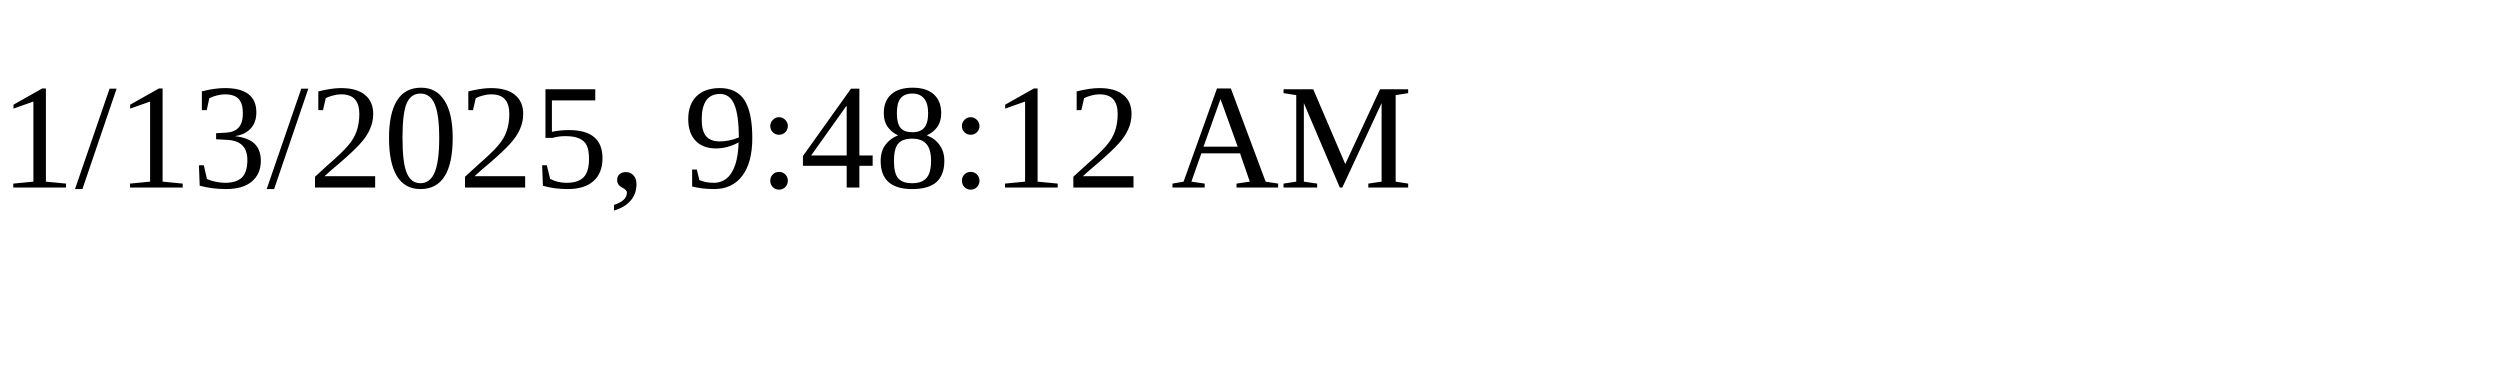
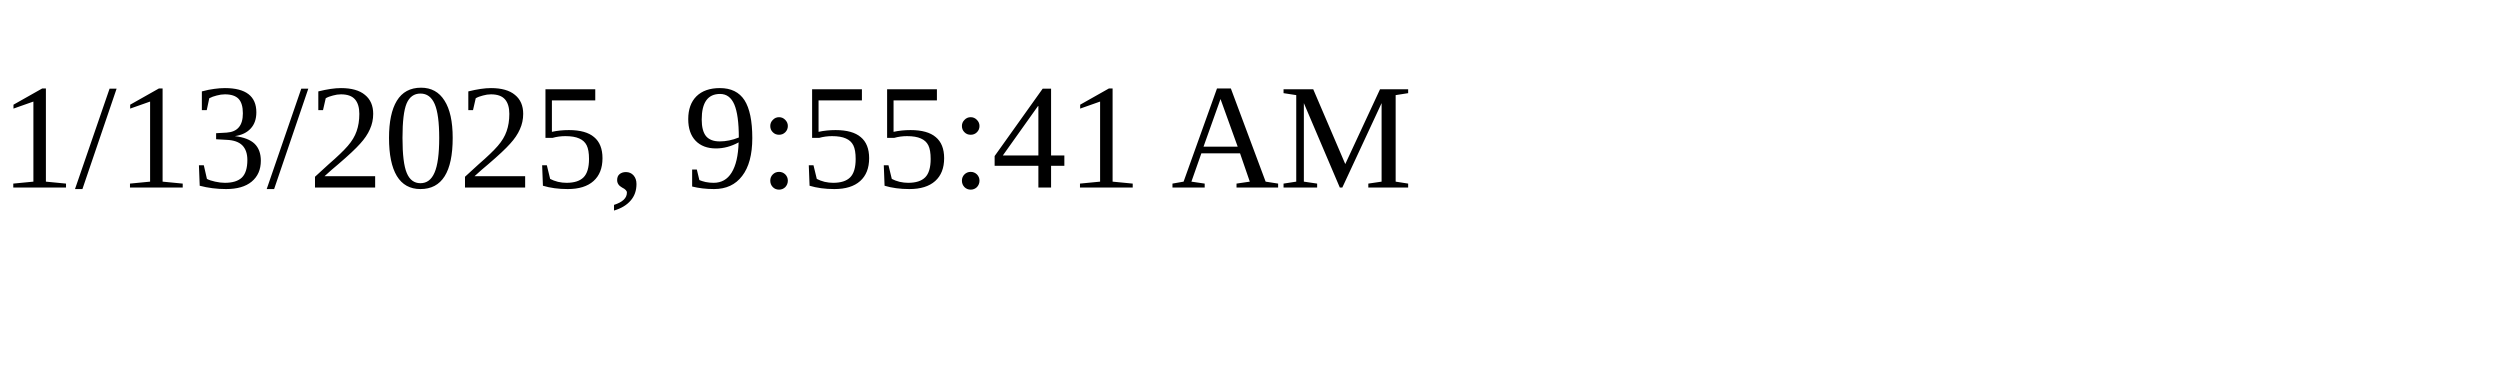
<svg xmlns="http://www.w3.org/2000/svg" height="30" width="200">
-   <text x="0" y="15">1/13/2025, 9:48:12 AM</text>
+   <text x="0" y="15">1/13/2025, 9:55:41 AM</text>
</svg>
